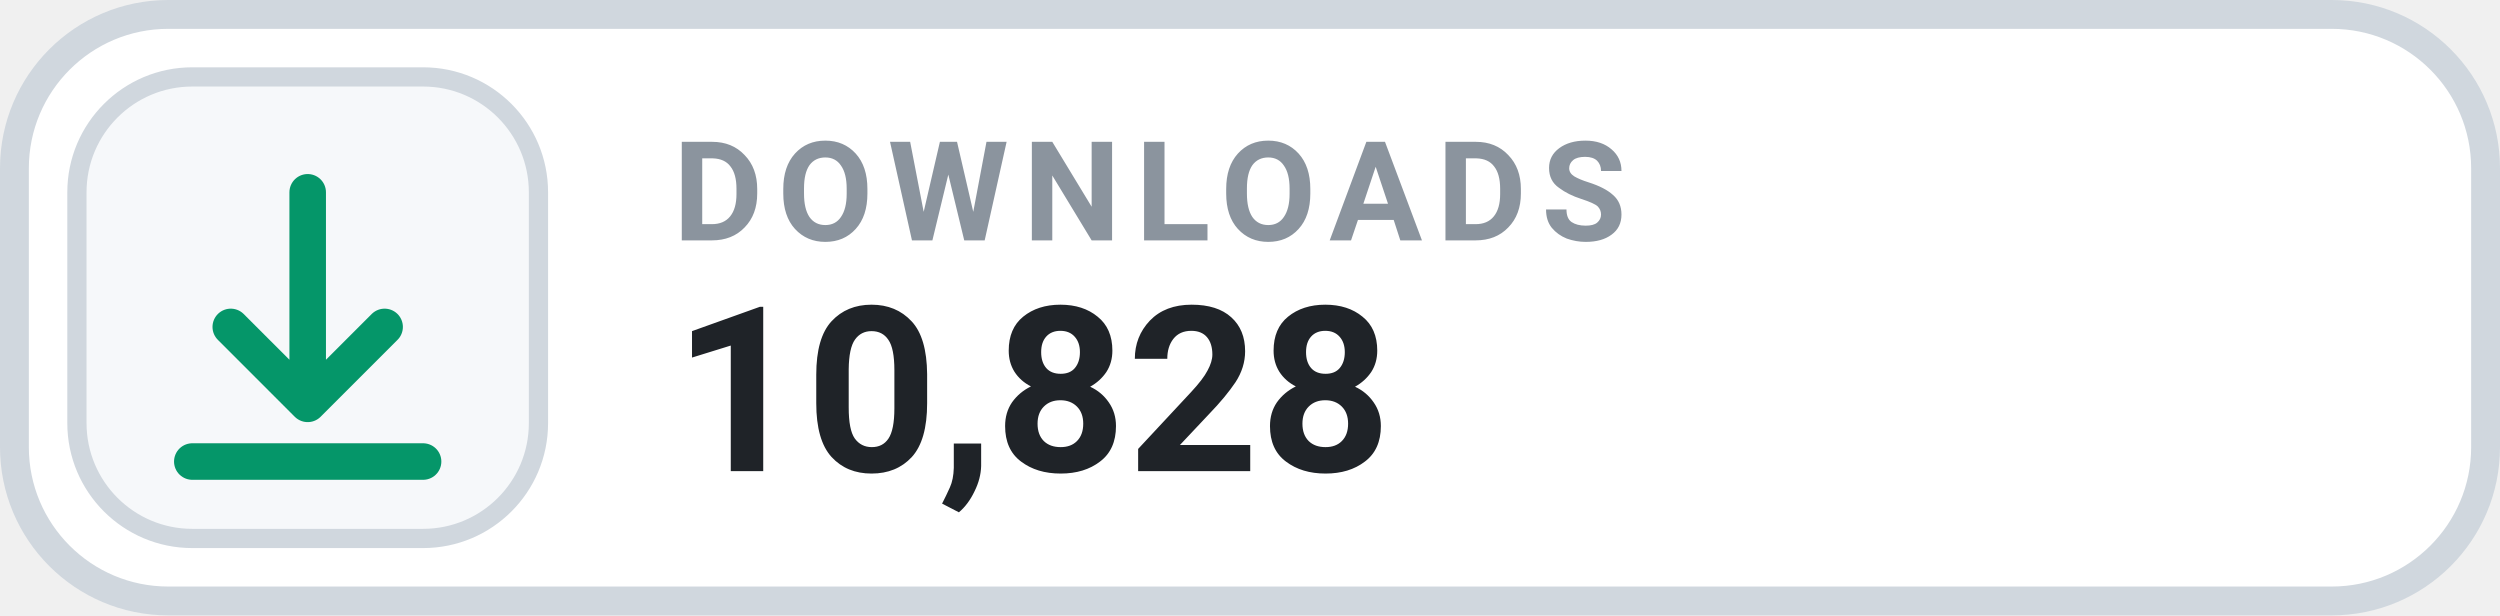
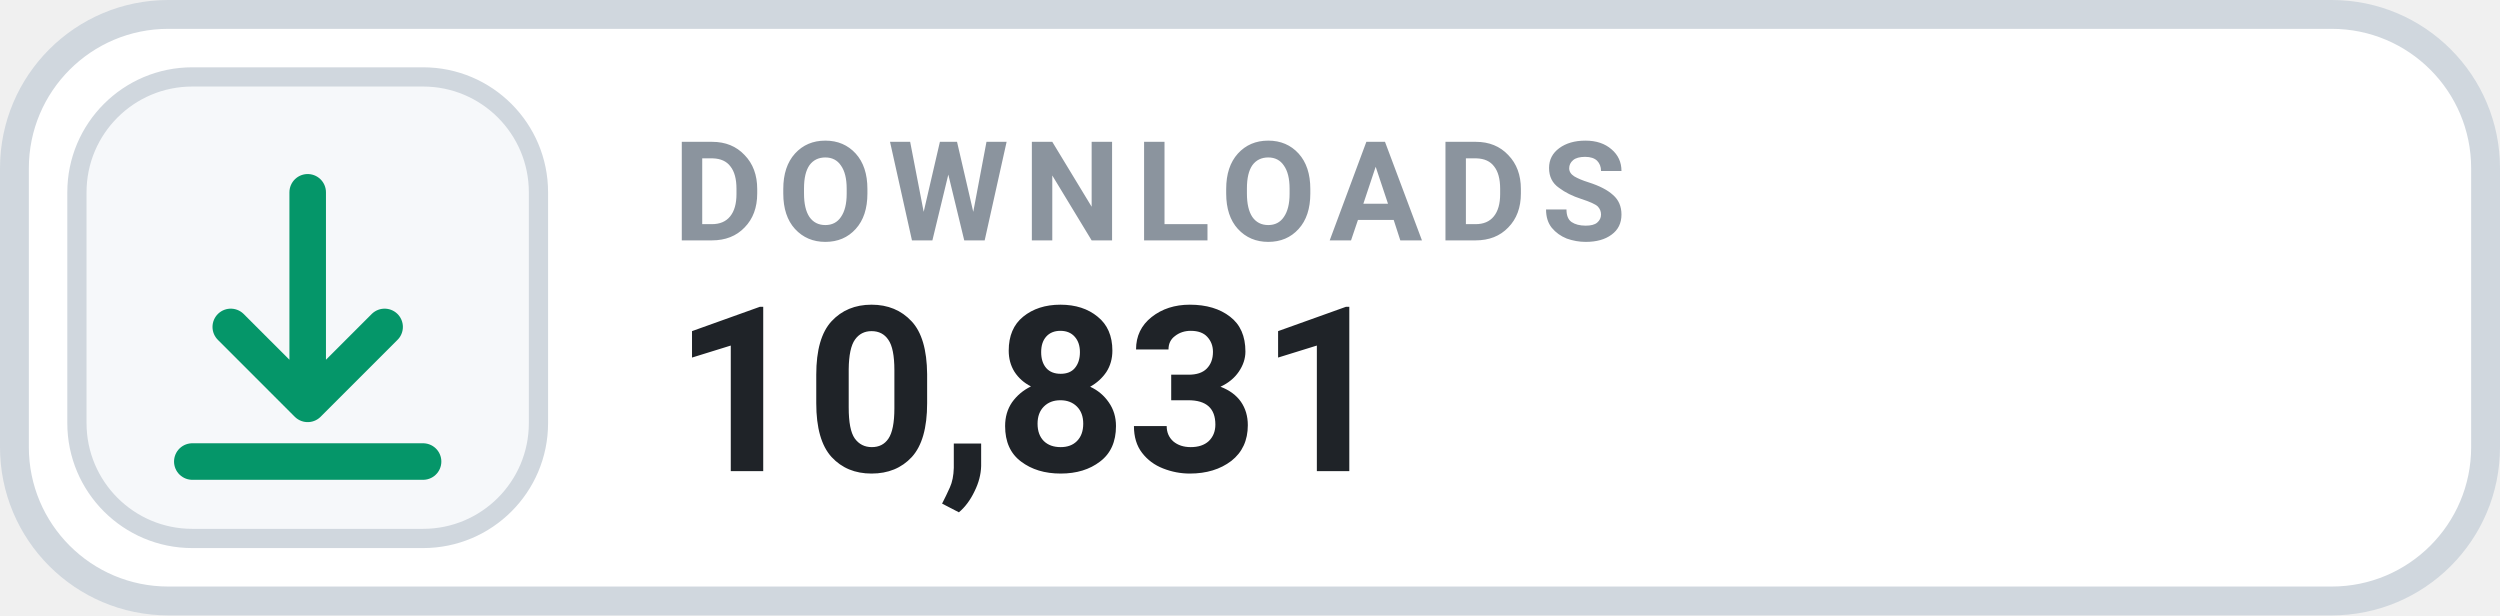
- <svg xmlns="http://www.w3.org/2000/svg" width="130" height="32" viewBox="0 0 130 32" role="img" aria-label="DOWNLOADS 10,828">
+ <svg xmlns="http://www.w3.org/2000/svg" width="130" height="32" viewBox="0 0 130 32" role="img" aria-label="DOWNLOADS 10,831">
  <rect x=".75" y=".75" width="128.5" height="30.5" rx="8" fill="#FFFFFF" stroke="#D0D7DE" stroke-width="1.5" />
  <rect x="4" y="4" width="24" height="24" rx="6" fill="#F6F8FA" stroke="#D0D7DE" stroke-width="1" />
  <g transform="translate(16 16)" style="color:#059669;">
    <path d="M0 -6 v11 m0 0 l4 -4 m-4 4 l-4 -4 M-6 8 h12" fill="none" stroke="currentColor" stroke-width="1.9" stroke-linecap="round" stroke-linejoin="round" />
  </g>
  <text x="35" y="12.5" fill="#8B949E" font-family="-apple-system,BlinkMacSystemFont,'Segoe UI',Roboto,Helvetica,Arial,sans-serif" font-size="7.2" font-weight="700" letter-spacing=".75">DOWNLOADS</text>
-   <text x="35" y="24.5" fill="#1F2328" font-family="-apple-system,BlinkMacSystemFont,'Segoe UI',Roboto,Helvetica,Arial,sans-serif" font-size="12" font-weight="700">10,828</text>
+   <text x="35" y="24.5" fill="#1F2328" font-family="-apple-system,BlinkMacSystemFont,'Segoe UI',Roboto,Helvetica,Arial,sans-serif" font-size="12" font-weight="700">10,831</text>
</svg>
